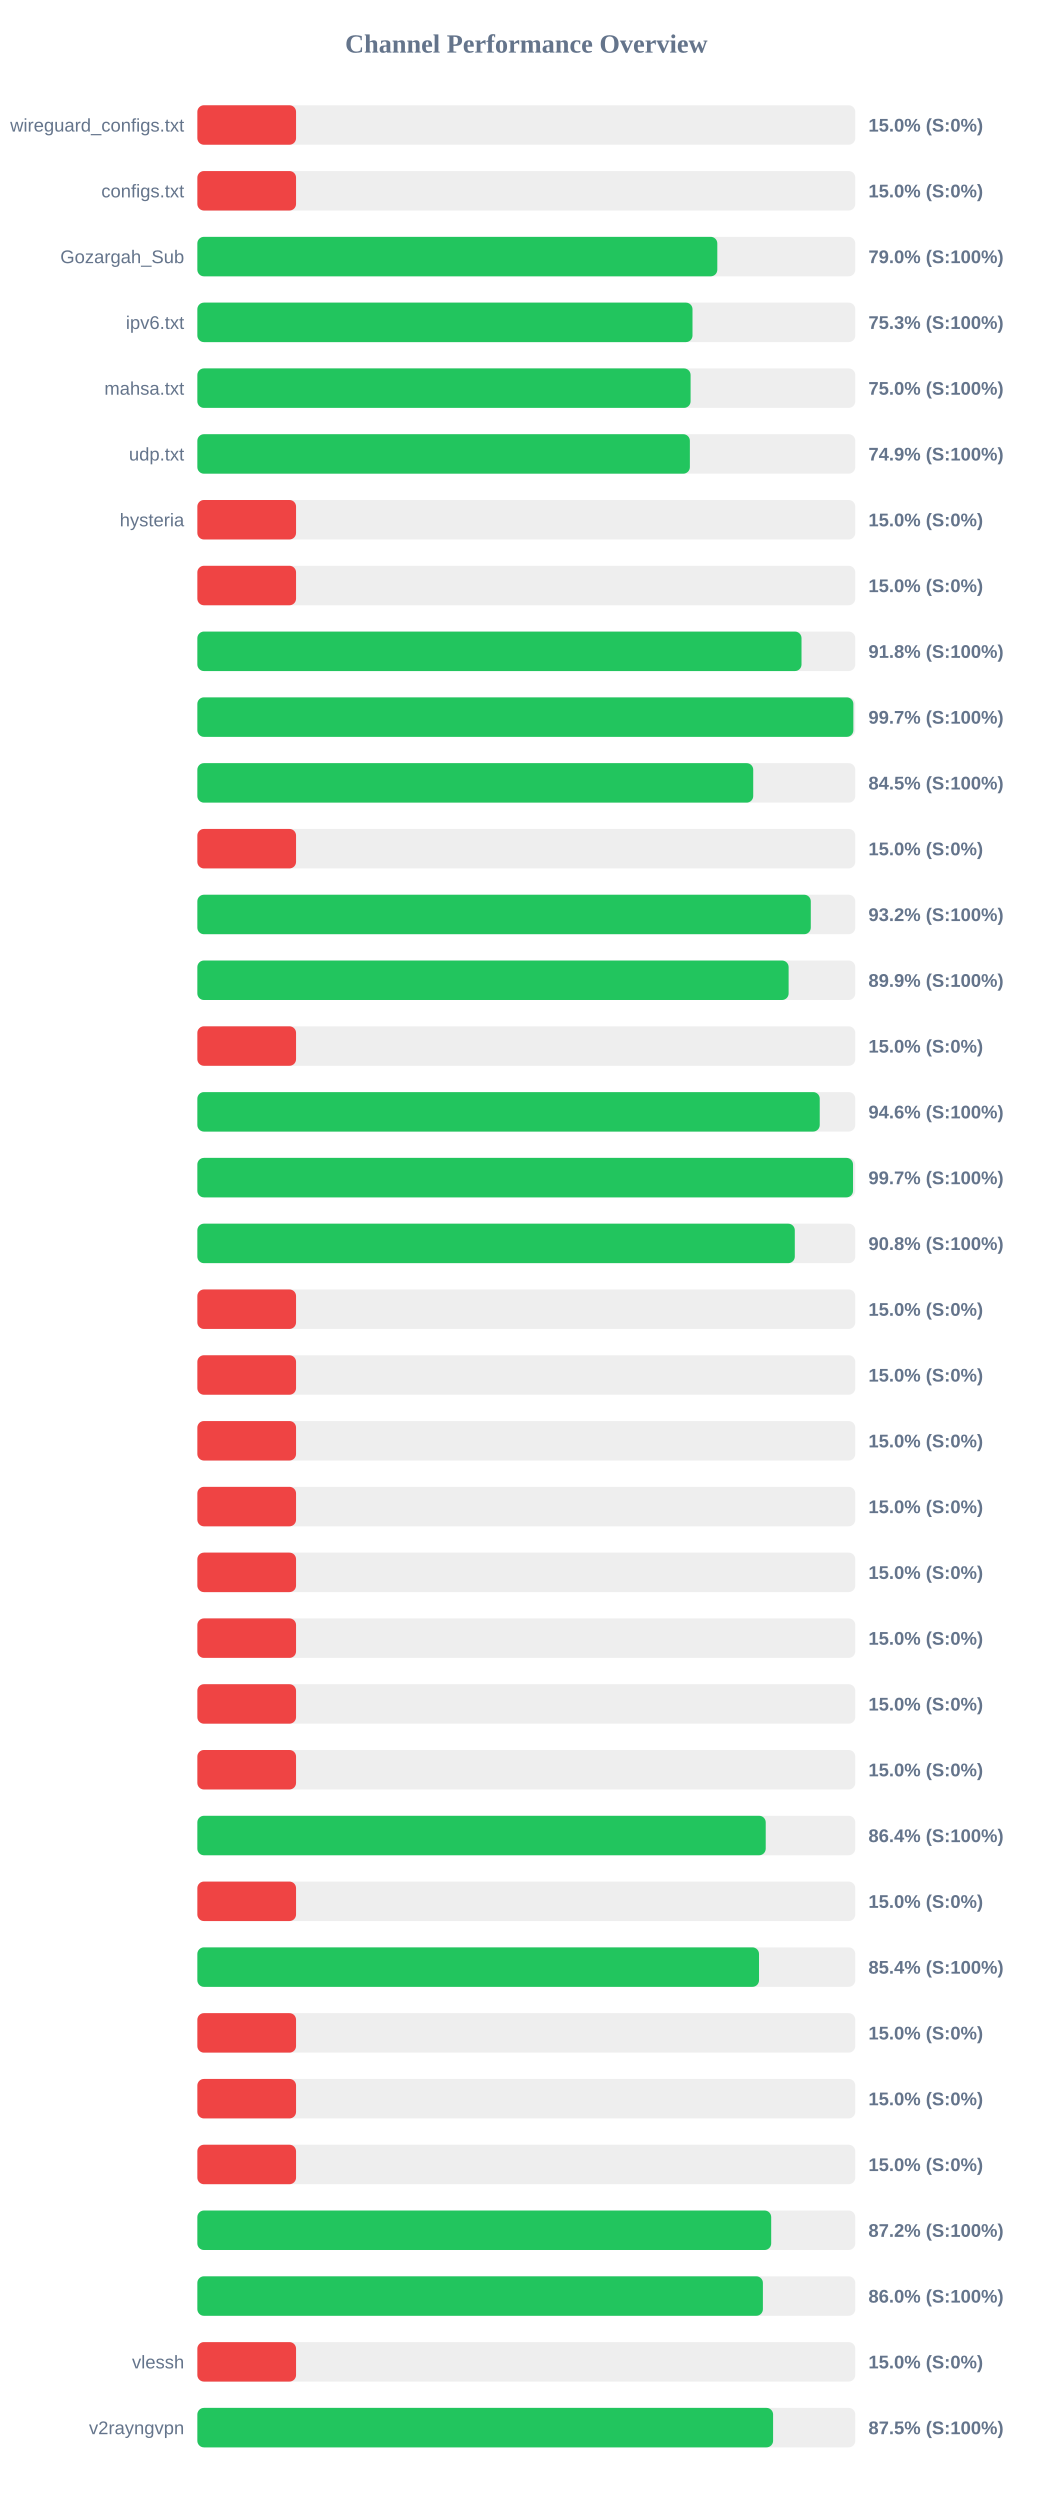
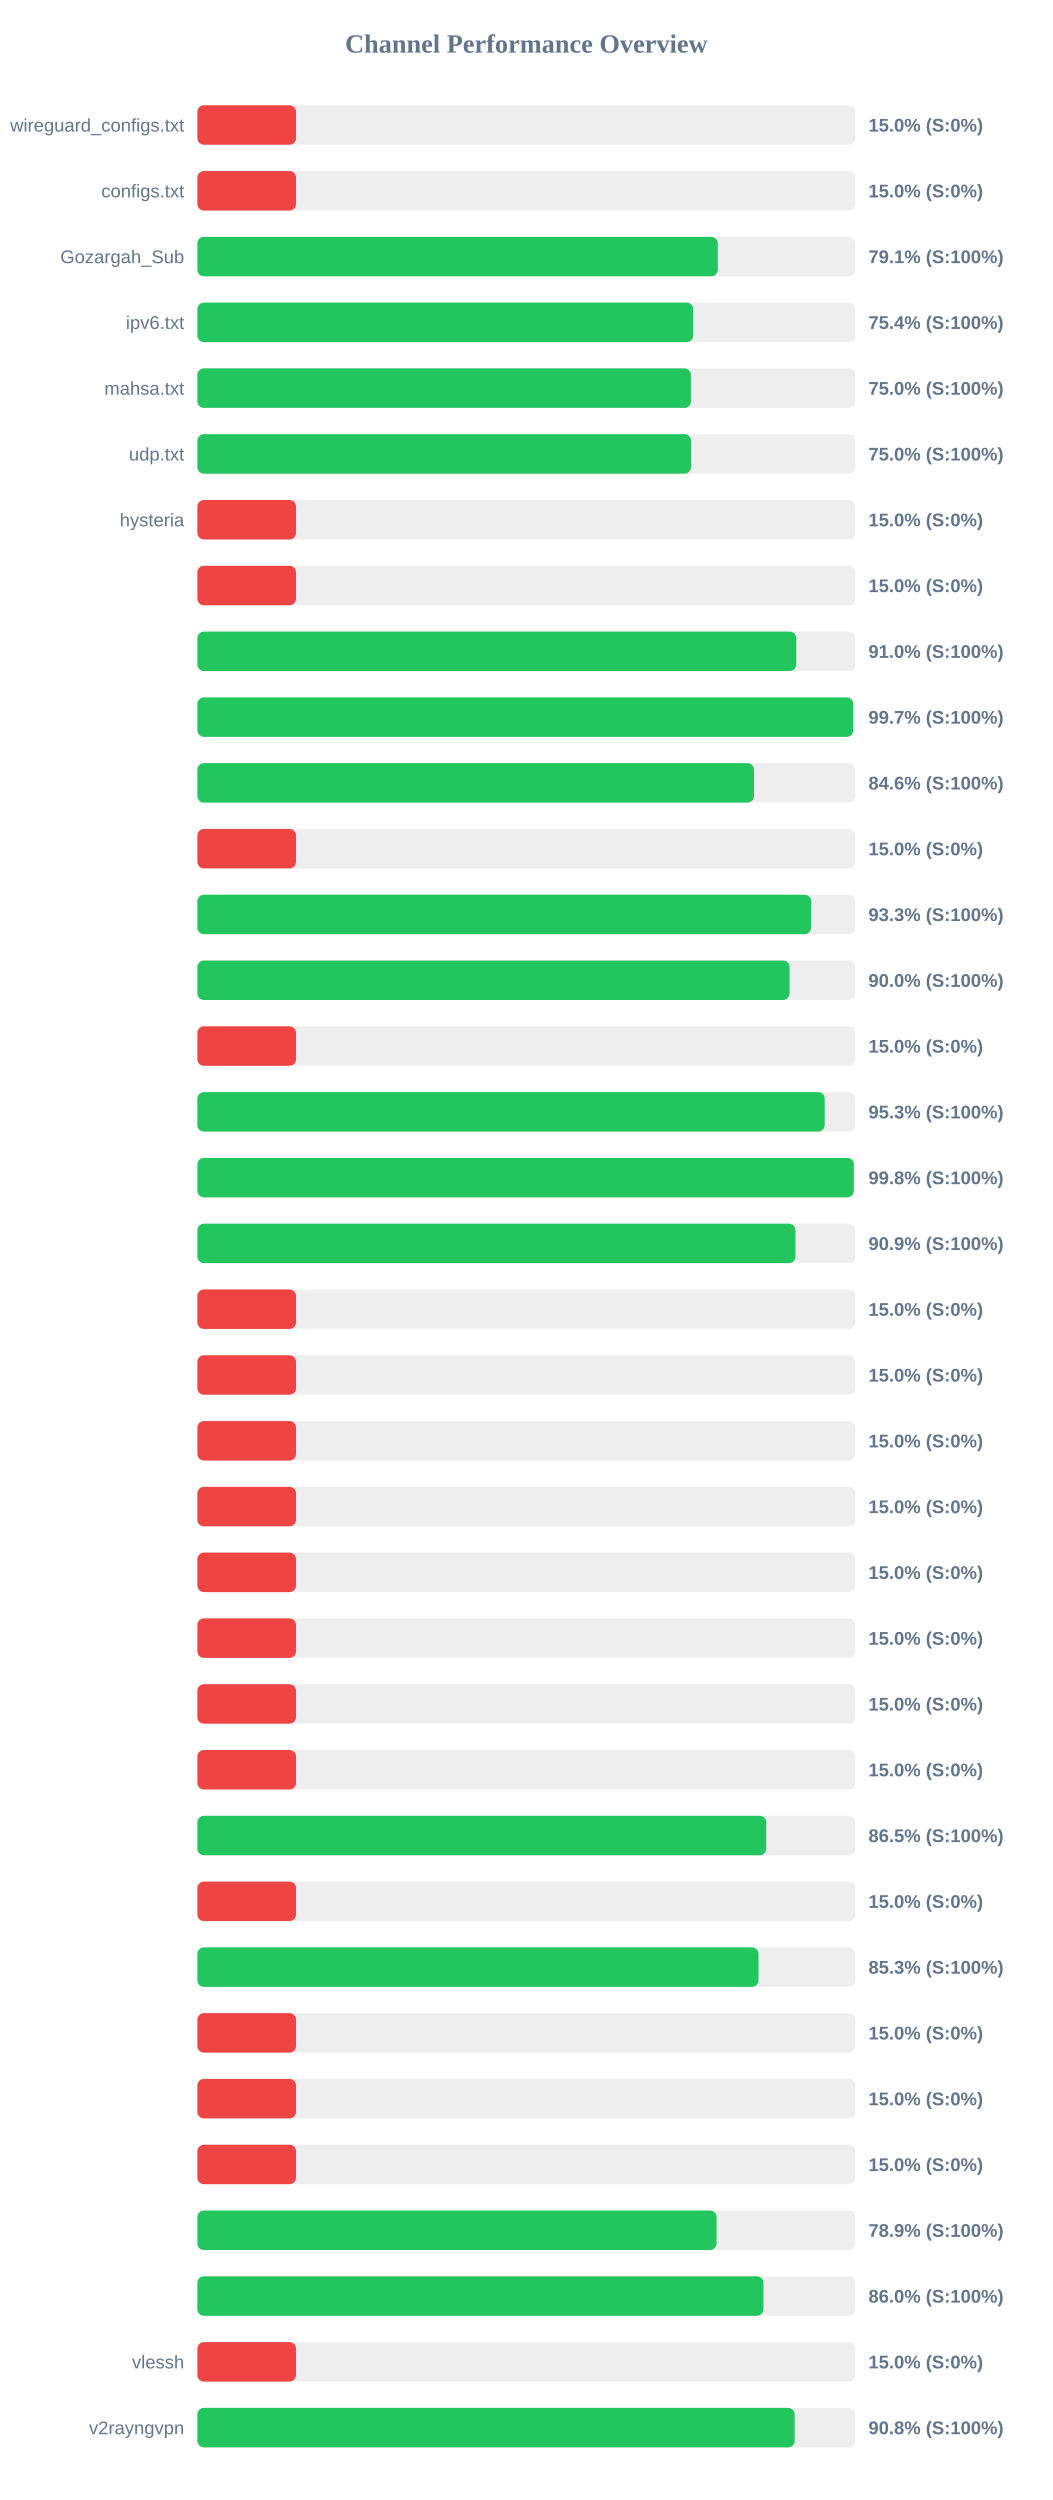
<svg xmlns="http://www.w3.org/2000/svg" width="800" height="1900" version="1.1">
  <style>
        .row { font: 14px Arial; fill: #64748b; }
        .score { font: bold 14px Arial; fill: #64748b; }
    </style>
  <text x="400" y="40" text-anchor="middle" font-size="20px" font-weight="bold" fill="#64748b">Channel Performance Overview</text>
  <rect x="150" y="80" width="500" height="30" fill="#eee" rx="5" />
  <rect x="150" y="80" width="75.0" height="30" fill="#ef4444" rx="5" />
  <text x="140" y="100" text-anchor="end" class="row">wireguard_configs.txt</text>
  <text x="660" y="100" text-anchor="start" class="score">15.0% (S:0%)</text>
  <rect x="150" y="130" width="500" height="30" fill="#eee" rx="5" />
  <rect x="150" y="130" width="75.0" height="30" fill="#ef4444" rx="5" />
  <text x="140" y="150" text-anchor="end" class="row">configs.txt</text>
  <text x="660" y="150" text-anchor="start" class="score">15.0% (S:0%)</text>
  <rect x="150" y="180" width="500" height="30" fill="#eee" rx="5" />
-   <rect x="150" y="180" width="395.15" height="30" fill="#22c55e" rx="5" />
+   <rect x="150" y="180" width="395.5" height="30" fill="#22c55e" rx="5" />
  <text x="140" y="200" text-anchor="end" class="row">Gozargah_Sub</text>
-   <text x="660" y="200" text-anchor="start" class="score">79.0% (S:100%)</text>
+   <text x="660" y="200" text-anchor="start" class="score">79.1% (S:100%)</text>
  <rect x="150" y="230" width="500" height="30" fill="#eee" rx="5" />
-   <rect x="150" y="230" width="376.3" height="30" fill="#22c55e" rx="5" />
+   <rect x="150" y="230" width="376.8" height="30" fill="#22c55e" rx="5" />
  <text x="140" y="250" text-anchor="end" class="row">ipv6.txt</text>
-   <text x="660" y="250" text-anchor="start" class="score">75.3% (S:100%)</text>
+   <text x="660" y="250" text-anchor="start" class="score">75.4% (S:100%)</text>
  <rect x="150" y="280" width="500" height="30" fill="#eee" rx="5" />
-   <rect x="150" y="280" width="374.85" height="30" fill="#22c55e" rx="5" />
+   <rect x="150" y="280" width="375.1" height="30" fill="#22c55e" rx="5" />
  <text x="140" y="300" text-anchor="end" class="row">mahsa.txt</text>
  <text x="660" y="300" text-anchor="start" class="score">75.0% (S:100%)</text>
  <rect x="150" y="330" width="500" height="30" fill="#eee" rx="5" />
-   <rect x="150" y="330" width="374.3" height="30" fill="#22c55e" rx="5" />
+   <rect x="150" y="330" width="375.15" height="30" fill="#22c55e" rx="5" />
  <text x="140" y="350" text-anchor="end" class="row">udp.txt</text>
-   <text x="660" y="350" text-anchor="start" class="score">74.9% (S:100%)</text>
+   <text x="660" y="350" text-anchor="start" class="score">75.0% (S:100%)</text>
  <rect x="150" y="380" width="500" height="30" fill="#eee" rx="5" />
  <rect x="150" y="380" width="75.0" height="30" fill="#ef4444" rx="5" />
  <text x="140" y="400" text-anchor="end" class="row">hysteria</text>
  <text x="660" y="400" text-anchor="start" class="score">15.0% (S:0%)</text>
  <rect x="150" y="430" width="500" height="30" fill="#eee" rx="5" />
  <rect x="150" y="430" width="75.0" height="30" fill="#ef4444" rx="5" />
  <text x="140" y="450" text-anchor="end" class="row" />
  <text x="660" y="450" text-anchor="start" class="score">15.0% (S:0%)</text>
  <rect x="150" y="480" width="500" height="30" fill="#eee" rx="5" />
-   <rect x="150" y="480" width="459.15" height="30" fill="#22c55e" rx="5" />
+   <rect x="150" y="480" width="455.15" height="30" fill="#22c55e" rx="5" />
  <text x="140" y="500" text-anchor="end" class="row" />
-   <text x="660" y="500" text-anchor="start" class="score">91.8% (S:100%)</text>
+   <text x="660" y="500" text-anchor="start" class="score">91.0% (S:100%)</text>
  <rect x="150" y="530" width="500" height="30" fill="#eee" rx="5" />
-   <rect x="150" y="530" width="498.55" height="30" fill="#22c55e" rx="5" />
+   <rect x="150" y="530" width="498.45" height="30" fill="#22c55e" rx="5" />
  <text x="140" y="550" text-anchor="end" class="row" />
  <text x="660" y="550" text-anchor="start" class="score">99.7% (S:100%)</text>
  <rect x="150" y="580" width="500" height="30" fill="#eee" rx="5" />
-   <rect x="150" y="580" width="422.45" height="30" fill="#22c55e" rx="5" />
+   <rect x="150" y="580" width="423.05" height="30" fill="#22c55e" rx="5" />
  <text x="140" y="600" text-anchor="end" class="row" />
-   <text x="660" y="600" text-anchor="start" class="score">84.5% (S:100%)</text>
+   <text x="660" y="600" text-anchor="start" class="score">84.6% (S:100%)</text>
  <rect x="150" y="630" width="500" height="30" fill="#eee" rx="5" />
  <rect x="150" y="630" width="75.0" height="30" fill="#ef4444" rx="5" />
  <text x="140" y="650" text-anchor="end" class="row" />
  <text x="660" y="650" text-anchor="start" class="score">15.0% (S:0%)</text>
  <rect x="150" y="680" width="500" height="30" fill="#eee" rx="5" />
-   <rect x="150" y="680" width="466.2" height="30" fill="#22c55e" rx="5" />
+   <rect x="150" y="680" width="466.45" height="30" fill="#22c55e" rx="5" />
  <text x="140" y="700" text-anchor="end" class="row" />
-   <text x="660" y="700" text-anchor="start" class="score">93.2% (S:100%)</text>
+   <text x="660" y="700" text-anchor="start" class="score">93.3% (S:100%)</text>
  <rect x="150" y="730" width="500" height="30" fill="#eee" rx="5" />
-   <rect x="150" y="730" width="449.35" height="30" fill="#22c55e" rx="5" />
+   <rect x="150" y="730" width="450.05" height="30" fill="#22c55e" rx="5" />
  <text x="140" y="750" text-anchor="end" class="row" />
-   <text x="660" y="750" text-anchor="start" class="score">89.9% (S:100%)</text>
+   <text x="660" y="750" text-anchor="start" class="score">90.0% (S:100%)</text>
  <rect x="150" y="780" width="500" height="30" fill="#eee" rx="5" />
  <rect x="150" y="780" width="75.0" height="30" fill="#ef4444" rx="5" />
  <text x="140" y="800" text-anchor="end" class="row" />
  <text x="660" y="800" text-anchor="start" class="score">15.0% (S:0%)</text>
  <rect x="150" y="830" width="500" height="30" fill="#eee" rx="5" />
-   <rect x="150" y="830" width="473.0" height="30" fill="#22c55e" rx="5" />
+   <rect x="150" y="830" width="476.75" height="30" fill="#22c55e" rx="5" />
  <text x="140" y="850" text-anchor="end" class="row" />
-   <text x="660" y="850" text-anchor="start" class="score">94.6% (S:100%)</text>
+   <text x="660" y="850" text-anchor="start" class="score">95.3% (S:100%)</text>
  <rect x="150" y="880" width="500" height="30" fill="#eee" rx="5" />
-   <rect x="150" y="880" width="498.3" height="30" fill="#22c55e" rx="5" />
+   <rect x="150" y="880" width="498.9" height="30" fill="#22c55e" rx="5" />
  <text x="140" y="900" text-anchor="end" class="row" />
-   <text x="660" y="900" text-anchor="start" class="score">99.7% (S:100%)</text>
+   <text x="660" y="900" text-anchor="start" class="score">99.8% (S:100%)</text>
  <rect x="150" y="930" width="500" height="30" fill="#eee" rx="5" />
-   <rect x="150" y="930" width="454.05" height="30" fill="#22c55e" rx="5" />
+   <rect x="150" y="930" width="454.55" height="30" fill="#22c55e" rx="5" />
  <text x="140" y="950" text-anchor="end" class="row" />
-   <text x="660" y="950" text-anchor="start" class="score">90.8% (S:100%)</text>
+   <text x="660" y="950" text-anchor="start" class="score">90.9% (S:100%)</text>
  <rect x="150" y="980" width="500" height="30" fill="#eee" rx="5" />
  <rect x="150" y="980" width="75.0" height="30" fill="#ef4444" rx="5" />
  <text x="140" y="1000" text-anchor="end" class="row" />
  <text x="660" y="1000" text-anchor="start" class="score">15.0% (S:0%)</text>
  <rect x="150" y="1030" width="500" height="30" fill="#eee" rx="5" />
  <rect x="150" y="1030" width="75.0" height="30" fill="#ef4444" rx="5" />
  <text x="140" y="1050" text-anchor="end" class="row" />
  <text x="660" y="1050" text-anchor="start" class="score">15.0% (S:0%)</text>
  <rect x="150" y="1080" width="500" height="30" fill="#eee" rx="5" />
  <rect x="150" y="1080" width="75.0" height="30" fill="#ef4444" rx="5" />
  <text x="140" y="1100" text-anchor="end" class="row" />
  <text x="660" y="1100" text-anchor="start" class="score">15.0% (S:0%)</text>
  <rect x="150" y="1130" width="500" height="30" fill="#eee" rx="5" />
  <rect x="150" y="1130" width="75.0" height="30" fill="#ef4444" rx="5" />
  <text x="140" y="1150" text-anchor="end" class="row" />
  <text x="660" y="1150" text-anchor="start" class="score">15.0% (S:0%)</text>
  <rect x="150" y="1180" width="500" height="30" fill="#eee" rx="5" />
  <rect x="150" y="1180" width="75.0" height="30" fill="#ef4444" rx="5" />
  <text x="140" y="1200" text-anchor="end" class="row" />
  <text x="660" y="1200" text-anchor="start" class="score">15.0% (S:0%)</text>
  <rect x="150" y="1230" width="500" height="30" fill="#eee" rx="5" />
  <rect x="150" y="1230" width="75.0" height="30" fill="#ef4444" rx="5" />
  <text x="140" y="1250" text-anchor="end" class="row" />
  <text x="660" y="1250" text-anchor="start" class="score">15.0% (S:0%)</text>
  <rect x="150" y="1280" width="500" height="30" fill="#eee" rx="5" />
  <rect x="150" y="1280" width="75.0" height="30" fill="#ef4444" rx="5" />
  <text x="140" y="1300" text-anchor="end" class="row" />
  <text x="660" y="1300" text-anchor="start" class="score">15.0% (S:0%)</text>
  <rect x="150" y="1330" width="500" height="30" fill="#eee" rx="5" />
  <rect x="150" y="1330" width="75.0" height="30" fill="#ef4444" rx="5" />
  <text x="140" y="1350" text-anchor="end" class="row" />
  <text x="660" y="1350" text-anchor="start" class="score">15.0% (S:0%)</text>
  <rect x="150" y="1380" width="500" height="30" fill="#eee" rx="5" />
-   <rect x="150" y="1380" width="431.95" height="30" fill="#22c55e" rx="5" />
+   <rect x="150" y="1380" width="432.35" height="30" fill="#22c55e" rx="5" />
  <text x="140" y="1400" text-anchor="end" class="row" />
-   <text x="660" y="1400" text-anchor="start" class="score">86.4% (S:100%)</text>
+   <text x="660" y="1400" text-anchor="start" class="score">86.5% (S:100%)</text>
  <rect x="150" y="1430" width="500" height="30" fill="#eee" rx="5" />
  <rect x="150" y="1430" width="75.0" height="30" fill="#ef4444" rx="5" />
  <text x="140" y="1450" text-anchor="end" class="row" />
  <text x="660" y="1450" text-anchor="start" class="score">15.0% (S:0%)</text>
  <rect x="150" y="1480" width="500" height="30" fill="#eee" rx="5" />
-   <rect x="150" y="1480" width="426.85" height="30" fill="#22c55e" rx="5" />
+   <rect x="150" y="1480" width="426.45" height="30" fill="#22c55e" rx="5" />
  <text x="140" y="1500" text-anchor="end" class="row" />
-   <text x="660" y="1500" text-anchor="start" class="score">85.4% (S:100%)</text>
+   <text x="660" y="1500" text-anchor="start" class="score">85.3% (S:100%)</text>
  <rect x="150" y="1530" width="500" height="30" fill="#eee" rx="5" />
  <rect x="150" y="1530" width="75.0" height="30" fill="#ef4444" rx="5" />
  <text x="140" y="1550" text-anchor="end" class="row" />
  <text x="660" y="1550" text-anchor="start" class="score">15.0% (S:0%)</text>
  <rect x="150" y="1580" width="500" height="30" fill="#eee" rx="5" />
  <rect x="150" y="1580" width="75.0" height="30" fill="#ef4444" rx="5" />
  <text x="140" y="1600" text-anchor="end" class="row" />
  <text x="660" y="1600" text-anchor="start" class="score">15.0% (S:0%)</text>
  <rect x="150" y="1630" width="500" height="30" fill="#eee" rx="5" />
  <rect x="150" y="1630" width="75.0" height="30" fill="#ef4444" rx="5" />
  <text x="140" y="1650" text-anchor="end" class="row" />
  <text x="660" y="1650" text-anchor="start" class="score">15.0% (S:0%)</text>
  <rect x="150" y="1680" width="500" height="30" fill="#eee" rx="5" />
-   <rect x="150" y="1680" width="436.1" height="30" fill="#22c55e" rx="5" />
+   <rect x="150" y="1680" width="394.6" height="30" fill="#22c55e" rx="5" />
  <text x="140" y="1700" text-anchor="end" class="row" />
-   <text x="660" y="1700" text-anchor="start" class="score">87.2% (S:100%)</text>
+   <text x="660" y="1700" text-anchor="start" class="score">78.9% (S:100%)</text>
  <rect x="150" y="1730" width="500" height="30" fill="#eee" rx="5" />
-   <rect x="150" y="1730" width="429.8" height="30" fill="#22c55e" rx="5" />
+   <rect x="150" y="1730" width="430.2" height="30" fill="#22c55e" rx="5" />
  <text x="140" y="1750" text-anchor="end" class="row" />
  <text x="660" y="1750" text-anchor="start" class="score">86.0% (S:100%)</text>
  <rect x="150" y="1780" width="500" height="30" fill="#eee" rx="5" />
  <rect x="150" y="1780" width="75.0" height="30" fill="#ef4444" rx="5" />
  <text x="140" y="1800" text-anchor="end" class="row">vlessh</text>
  <text x="660" y="1800" text-anchor="start" class="score">15.0% (S:0%)</text>
  <rect x="150" y="1830" width="500" height="30" fill="#eee" rx="5" />
-   <rect x="150" y="1830" width="437.55" height="30" fill="#22c55e" rx="5" />
+   <rect x="150" y="1830" width="453.95" height="30" fill="#22c55e" rx="5" />
  <text x="140" y="1850" text-anchor="end" class="row">v2rayngvpn</text>
-   <text x="660" y="1850" text-anchor="start" class="score">87.5% (S:100%)</text>
+   <text x="660" y="1850" text-anchor="start" class="score">90.8% (S:100%)</text>
</svg>
